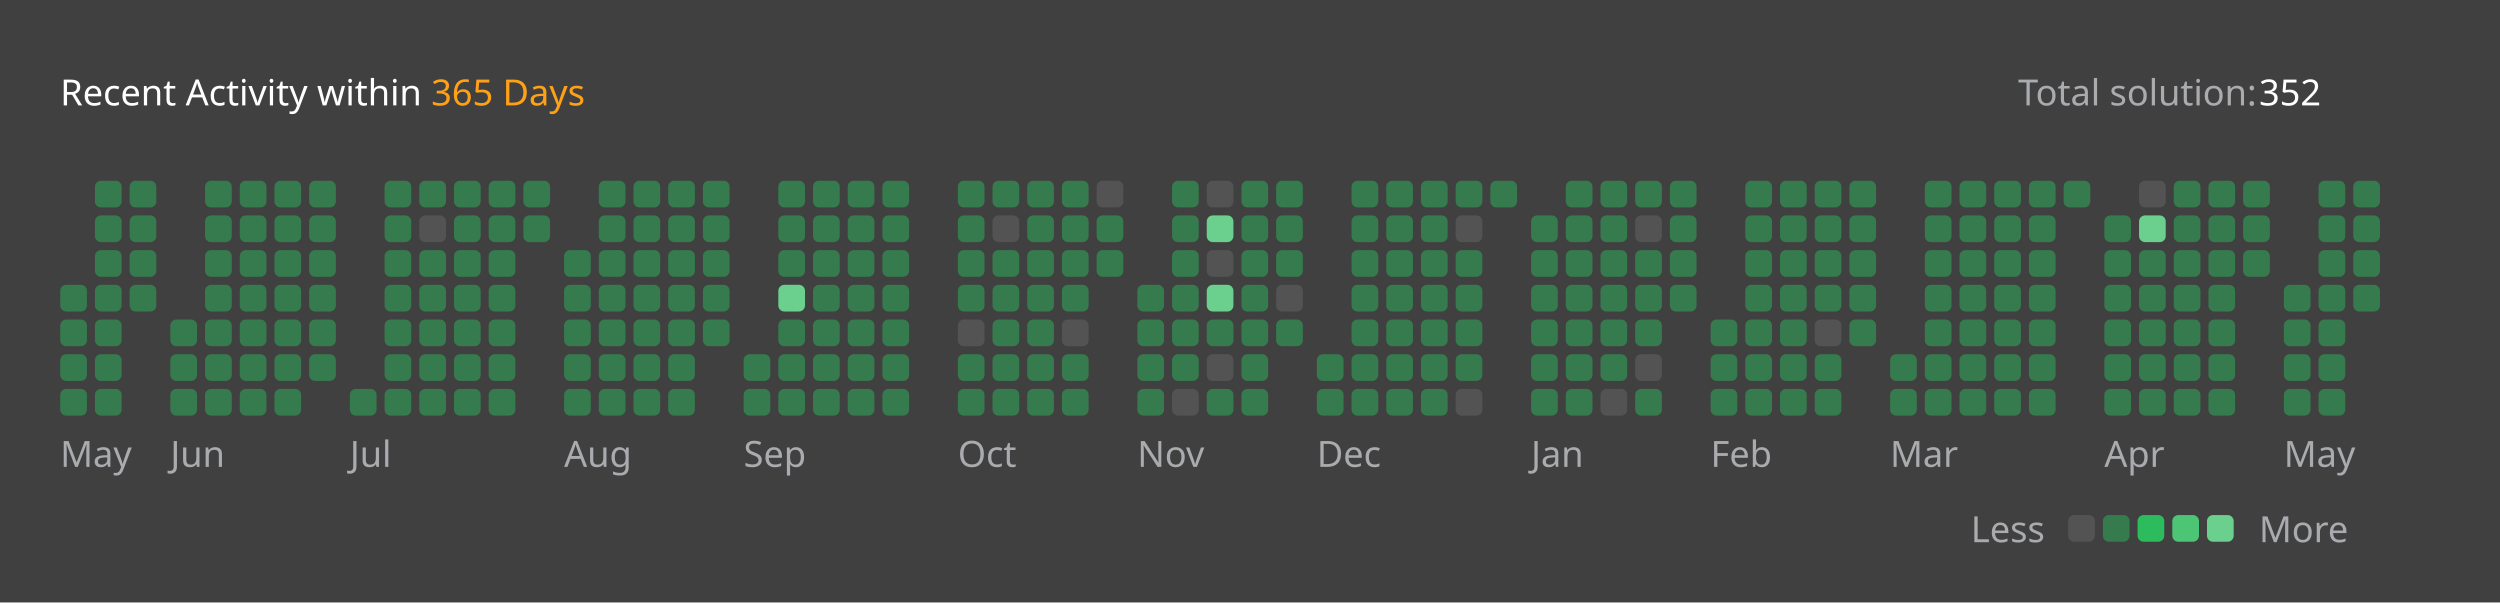
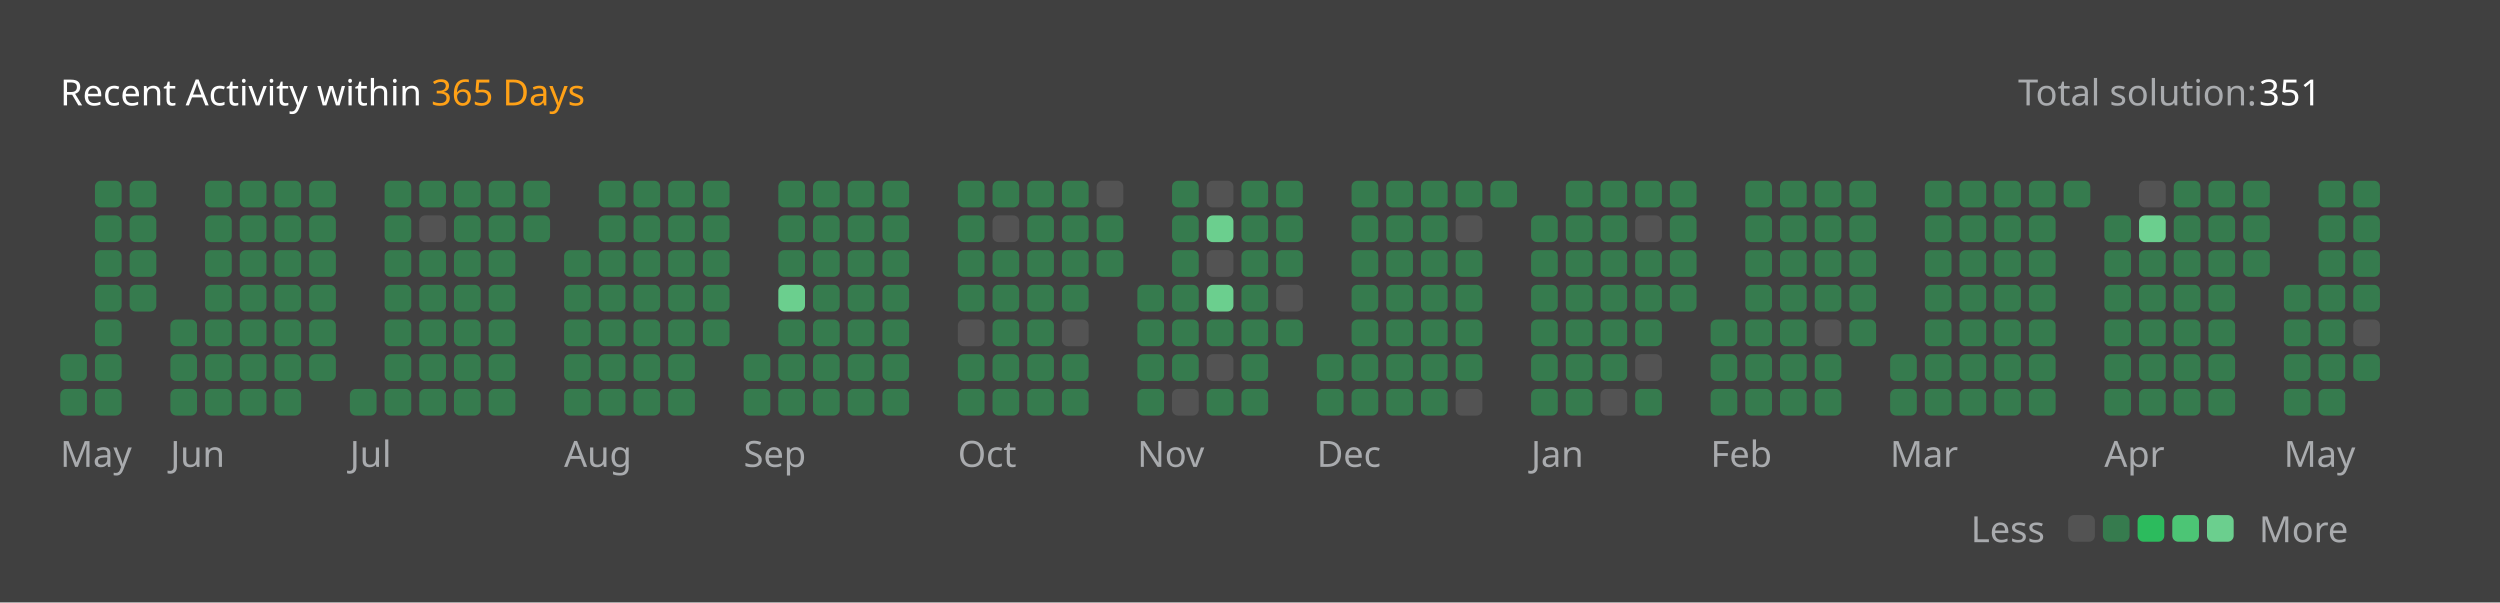
<svg xmlns="http://www.w3.org/2000/svg" version="1.1" height="200" width="830" viewBox="0 0 830 200">
  <style>*{font-family: "Segoe UI", Tahoma, Geneva, Verdana, sans-serif;}</style>
  <style>.title{font-weight: 500;font-size: 1rem;}</style>
  <style>.rotate-90{transform: rotate(-90deg);transform-origin: center;transform-box: fill-box;}</style>
  <style>.state{font-size: .75rem;}</style>
  <style>.light{color: #ffffff;fill: #ffffff;}</style>
  <style>.light-gray{color: #eff2f699;fill: #eff2f699;}</style>
  <style>.dark-gray{color: #ebebf54d;fill: #ebebf54d;}</style>
  <style>.gray{color: #747474;fill: #747474;}</style>
  <style>.orange{color: #ffa116;fill: #ffa116;}</style>
  <style>.background{color: #404040;fill: #404040;}</style>
  <style>.level-1-block{fill: #ffffff1a;}</style>
  <style>.level-2-block{fill: #2cb55d80;}</style>
  <style>.level-3-block{fill: #2cbb5dff;}</style>
  <style>.level-4-block{fill: #4cc575ff;}</style>
  <style>.level-5-block{fill: #6bcf8eff;}</style>
  <rect fill="#404040" x="0" y="0" width="830" height="200" rx="0.5rem" />
  <g text-anchor="start" text-decoration="1" class="title">
    <text x="20" y="35">
      <tspan class="light">Recent Activity within</tspan>
      <tspan class="orange">365 Days</tspan>
    </text>
  </g>
  <g class="state">
    <text x="670" y="35" class="light-gray"> Total solution: </text>
-     <text x="750" y="35" class="light"> 352 </text>
+     <text x="750" y="35" class="light"> 351 </text>
    <text x="678.88" y="180" class="light-gray" text-anchor="end">Less</text>
    <rect x="686.64" y="171" width="8.86" height="8.86" rx="2" ry="2" class="level-1-block" />
    <rect x="698.16" y="171" width="8.86" height="8.86" rx="2" ry="2" class="level-2-block" />
    <rect x="709.68" y="171" width="8.86" height="8.86" rx="2" ry="2" class="level-3-block" />
    <rect x="721.2" y="171" width="8.86" height="8.86" rx="2" ry="2" class="level-4-block" />
    <rect x="732.72" y="171" width="8.86" height="8.86" rx="2" ry="2" class="level-5-block" />
    <text x="750" y="180" class="light-gray">More</text>
  </g>
  <g x="20" y="60">
    <g x="20" y="60">
      <g x="20.0" y="60">
-         <rect x="20.0" y="94.56" width="8.86" height="8.86" rx="2" ry="2" class="level-2-block" />
-         <rect x="20.0" y="106.08" width="8.86" height="8.86" rx="2" ry="2" class="level-2-block" />
        <rect x="20.0" y="117.6" width="8.86" height="8.86" rx="2" ry="2" class="level-2-block" />
        <rect x="20.0" y="129.12" width="8.86" height="8.86" rx="2" ry="2" class="level-2-block" />
      </g>
      <g x="31.52" y="60">
        <rect x="31.52" y="60.0" width="8.86" height="8.86" rx="2" ry="2" class="level-2-block" />
        <rect x="31.52" y="71.52" width="8.86" height="8.86" rx="2" ry="2" class="level-2-block" />
        <rect x="31.52" y="83.04" width="8.86" height="8.86" rx="2" ry="2" class="level-2-block" />
        <rect x="31.52" y="94.56" width="8.86" height="8.86" rx="2" ry="2" class="level-2-block" />
        <rect x="31.52" y="106.08" width="8.86" height="8.86" rx="2" ry="2" class="level-2-block" />
        <rect x="31.52" y="117.6" width="8.86" height="8.86" rx="2" ry="2" class="level-2-block" />
        <rect x="31.52" y="129.12" width="8.86" height="8.86" rx="2" ry="2" class="level-2-block" />
      </g>
      <g x="43.04" y="60">
        <rect x="43.04" y="60.0" width="8.86" height="8.86" rx="2" ry="2" class="level-2-block" />
        <rect x="43.04" y="71.52" width="8.86" height="8.86" rx="2" ry="2" class="level-2-block" />
        <rect x="43.04" y="83.04" width="8.86" height="8.86" rx="2" ry="2" class="level-2-block" />
        <rect x="43.04" y="94.56" width="8.86" height="8.86" rx="2" ry="2" class="level-2-block" />
      </g>
      <text x="20.0" y="155" class="light-gray state">May</text>
    </g>
  </g>
  <g x="56.56" y="60">
    <g x="56.56" y="60">
      <g x="56.56" y="60">
        <rect x="56.56" y="106.08" width="8.86" height="8.86" rx="2" ry="2" class="level-2-block" />
        <rect x="56.56" y="117.6" width="8.86" height="8.86" rx="2" ry="2" class="level-2-block" />
        <rect x="56.56" y="129.12" width="8.86" height="8.86" rx="2" ry="2" class="level-2-block" />
      </g>
      <g x="68.08" y="60">
        <rect x="68.08" y="60.0" width="8.86" height="8.86" rx="2" ry="2" class="level-2-block" />
        <rect x="68.08" y="71.52" width="8.86" height="8.86" rx="2" ry="2" class="level-2-block" />
        <rect x="68.08" y="83.04" width="8.86" height="8.86" rx="2" ry="2" class="level-2-block" />
        <rect x="68.08" y="94.56" width="8.86" height="8.86" rx="2" ry="2" class="level-2-block" />
        <rect x="68.08" y="106.08" width="8.86" height="8.86" rx="2" ry="2" class="level-2-block" />
        <rect x="68.08" y="117.6" width="8.86" height="8.86" rx="2" ry="2" class="level-2-block" />
        <rect x="68.08" y="129.12" width="8.86" height="8.86" rx="2" ry="2" class="level-2-block" />
      </g>
      <g x="79.6" y="60">
        <rect x="79.6" y="60.0" width="8.86" height="8.86" rx="2" ry="2" class="level-2-block" />
        <rect x="79.6" y="71.52" width="8.86" height="8.86" rx="2" ry="2" class="level-2-block" />
        <rect x="79.6" y="83.04" width="8.86" height="8.86" rx="2" ry="2" class="level-2-block" />
        <rect x="79.6" y="94.56" width="8.86" height="8.86" rx="2" ry="2" class="level-2-block" />
        <rect x="79.6" y="106.08" width="8.86" height="8.86" rx="2" ry="2" class="level-2-block" />
        <rect x="79.6" y="117.6" width="8.86" height="8.86" rx="2" ry="2" class="level-2-block" />
        <rect x="79.6" y="129.12" width="8.86" height="8.86" rx="2" ry="2" class="level-2-block" />
      </g>
      <g x="91.12" y="60">
        <rect x="91.12" y="60.0" width="8.86" height="8.86" rx="2" ry="2" class="level-2-block" />
        <rect x="91.12" y="71.52" width="8.86" height="8.86" rx="2" ry="2" class="level-2-block" />
        <rect x="91.12" y="83.04" width="8.86" height="8.86" rx="2" ry="2" class="level-2-block" />
        <rect x="91.12" y="94.56" width="8.86" height="8.86" rx="2" ry="2" class="level-2-block" />
        <rect x="91.12" y="106.08" width="8.86" height="8.86" rx="2" ry="2" class="level-2-block" />
        <rect x="91.12" y="117.6" width="8.86" height="8.86" rx="2" ry="2" class="level-2-block" />
        <rect x="91.12" y="129.12" width="8.86" height="8.86" rx="2" ry="2" class="level-2-block" />
      </g>
      <g x="102.64" y="60">
        <rect x="102.64" y="60.0" width="8.86" height="8.86" rx="2" ry="2" class="level-2-block" />
        <rect x="102.64" y="71.52" width="8.86" height="8.86" rx="2" ry="2" class="level-2-block" />
        <rect x="102.64" y="83.04" width="8.86" height="8.86" rx="2" ry="2" class="level-2-block" />
        <rect x="102.64" y="94.56" width="8.86" height="8.86" rx="2" ry="2" class="level-2-block" />
        <rect x="102.64" y="106.08" width="8.86" height="8.86" rx="2" ry="2" class="level-2-block" />
        <rect x="102.64" y="117.6" width="8.86" height="8.86" rx="2" ry="2" class="level-2-block" />
      </g>
      <text x="56.56" y="155" class="light-gray state">Jun</text>
    </g>
  </g>
  <g x="116.16" y="60">
    <g x="116.16" y="60">
      <g x="116.16" y="60">
        <rect x="116.16" y="129.12" width="8.86" height="8.86" rx="2" ry="2" class="level-2-block" />
      </g>
      <g x="127.68" y="60">
        <rect x="127.68" y="60.0" width="8.86" height="8.86" rx="2" ry="2" class="level-2-block" />
        <rect x="127.68" y="71.52" width="8.86" height="8.86" rx="2" ry="2" class="level-2-block" />
        <rect x="127.68" y="83.04" width="8.86" height="8.86" rx="2" ry="2" class="level-2-block" />
        <rect x="127.68" y="94.56" width="8.86" height="8.86" rx="2" ry="2" class="level-2-block" />
        <rect x="127.68" y="106.08" width="8.86" height="8.86" rx="2" ry="2" class="level-2-block" />
        <rect x="127.68" y="117.6" width="8.86" height="8.86" rx="2" ry="2" class="level-2-block" />
        <rect x="127.68" y="129.12" width="8.86" height="8.86" rx="2" ry="2" class="level-2-block" />
      </g>
      <g x="139.2" y="60">
        <rect x="139.2" y="60.0" width="8.86" height="8.86" rx="2" ry="2" class="level-2-block" />
        <rect x="139.2" y="71.52" width="8.86" height="8.86" rx="2" ry="2" class="level-1-block" />
        <rect x="139.2" y="83.04" width="8.86" height="8.86" rx="2" ry="2" class="level-2-block" />
        <rect x="139.2" y="94.56" width="8.86" height="8.86" rx="2" ry="2" class="level-2-block" />
        <rect x="139.2" y="106.08" width="8.86" height="8.86" rx="2" ry="2" class="level-2-block" />
        <rect x="139.2" y="117.6" width="8.86" height="8.86" rx="2" ry="2" class="level-2-block" />
        <rect x="139.2" y="129.12" width="8.86" height="8.86" rx="2" ry="2" class="level-2-block" />
      </g>
      <g x="150.72" y="60">
        <rect x="150.72" y="60.0" width="8.86" height="8.86" rx="2" ry="2" class="level-2-block" />
        <rect x="150.72" y="71.52" width="8.86" height="8.86" rx="2" ry="2" class="level-2-block" />
        <rect x="150.72" y="83.04" width="8.86" height="8.86" rx="2" ry="2" class="level-2-block" />
        <rect x="150.72" y="94.56" width="8.86" height="8.86" rx="2" ry="2" class="level-2-block" />
        <rect x="150.72" y="106.08" width="8.86" height="8.86" rx="2" ry="2" class="level-2-block" />
        <rect x="150.72" y="117.6" width="8.86" height="8.86" rx="2" ry="2" class="level-2-block" />
        <rect x="150.72" y="129.12" width="8.86" height="8.86" rx="2" ry="2" class="level-2-block" />
      </g>
      <g x="162.24" y="60">
        <rect x="162.24" y="60.0" width="8.86" height="8.86" rx="2" ry="2" class="level-2-block" />
        <rect x="162.24" y="71.52" width="8.86" height="8.86" rx="2" ry="2" class="level-2-block" />
        <rect x="162.24" y="83.04" width="8.86" height="8.86" rx="2" ry="2" class="level-2-block" />
        <rect x="162.24" y="94.56" width="8.86" height="8.86" rx="2" ry="2" class="level-2-block" />
        <rect x="162.24" y="106.08" width="8.86" height="8.86" rx="2" ry="2" class="level-2-block" />
        <rect x="162.24" y="117.6" width="8.86" height="8.86" rx="2" ry="2" class="level-2-block" />
        <rect x="162.24" y="129.12" width="8.86" height="8.86" rx="2" ry="2" class="level-2-block" />
      </g>
      <g x="173.76" y="60">
        <rect x="173.76" y="60.0" width="8.86" height="8.86" rx="2" ry="2" class="level-2-block" />
        <rect x="173.76" y="71.52" width="8.86" height="8.86" rx="2" ry="2" class="level-2-block" />
      </g>
      <text x="116.16" y="155" class="light-gray state">Jul</text>
    </g>
  </g>
  <g x="187.28" y="60">
    <g x="187.28" y="60">
      <g x="187.28" y="60">
        <rect x="187.28" y="83.04" width="8.86" height="8.86" rx="2" ry="2" class="level-2-block" />
        <rect x="187.28" y="94.56" width="8.86" height="8.86" rx="2" ry="2" class="level-2-block" />
        <rect x="187.28" y="106.08" width="8.86" height="8.86" rx="2" ry="2" class="level-2-block" />
        <rect x="187.28" y="117.6" width="8.86" height="8.86" rx="2" ry="2" class="level-2-block" />
        <rect x="187.28" y="129.12" width="8.86" height="8.86" rx="2" ry="2" class="level-2-block" />
      </g>
      <g x="198.8" y="60">
        <rect x="198.8" y="60.0" width="8.86" height="8.86" rx="2" ry="2" class="level-2-block" />
        <rect x="198.8" y="71.52" width="8.86" height="8.86" rx="2" ry="2" class="level-2-block" />
        <rect x="198.8" y="83.04" width="8.86" height="8.86" rx="2" ry="2" class="level-2-block" />
        <rect x="198.8" y="94.56" width="8.86" height="8.86" rx="2" ry="2" class="level-2-block" />
        <rect x="198.8" y="106.08" width="8.86" height="8.86" rx="2" ry="2" class="level-2-block" />
        <rect x="198.8" y="117.6" width="8.86" height="8.86" rx="2" ry="2" class="level-2-block" />
        <rect x="198.8" y="129.12" width="8.86" height="8.86" rx="2" ry="2" class="level-2-block" />
      </g>
      <g x="210.32" y="60">
        <rect x="210.32" y="60.0" width="8.86" height="8.86" rx="2" ry="2" class="level-2-block" />
        <rect x="210.32" y="71.52" width="8.86" height="8.86" rx="2" ry="2" class="level-2-block" />
        <rect x="210.32" y="83.04" width="8.86" height="8.86" rx="2" ry="2" class="level-2-block" />
        <rect x="210.32" y="94.56" width="8.86" height="8.86" rx="2" ry="2" class="level-2-block" />
        <rect x="210.32" y="106.08" width="8.86" height="8.86" rx="2" ry="2" class="level-2-block" />
        <rect x="210.32" y="117.6" width="8.86" height="8.86" rx="2" ry="2" class="level-2-block" />
        <rect x="210.32" y="129.12" width="8.86" height="8.86" rx="2" ry="2" class="level-2-block" />
      </g>
      <g x="221.84" y="60">
        <rect x="221.84" y="60.0" width="8.86" height="8.86" rx="2" ry="2" class="level-2-block" />
        <rect x="221.84" y="71.52" width="8.86" height="8.86" rx="2" ry="2" class="level-2-block" />
        <rect x="221.84" y="83.04" width="8.86" height="8.86" rx="2" ry="2" class="level-2-block" />
        <rect x="221.84" y="94.56" width="8.86" height="8.86" rx="2" ry="2" class="level-2-block" />
        <rect x="221.84" y="106.08" width="8.86" height="8.86" rx="2" ry="2" class="level-2-block" />
        <rect x="221.84" y="117.6" width="8.86" height="8.86" rx="2" ry="2" class="level-2-block" />
        <rect x="221.84" y="129.12" width="8.86" height="8.86" rx="2" ry="2" class="level-2-block" />
      </g>
      <g x="233.36" y="60">
        <rect x="233.36" y="60.0" width="8.86" height="8.86" rx="2" ry="2" class="level-2-block" />
        <rect x="233.36" y="71.52" width="8.86" height="8.86" rx="2" ry="2" class="level-2-block" />
        <rect x="233.36" y="83.04" width="8.86" height="8.86" rx="2" ry="2" class="level-2-block" />
        <rect x="233.36" y="94.56" width="8.86" height="8.86" rx="2" ry="2" class="level-2-block" />
        <rect x="233.36" y="106.08" width="8.86" height="8.86" rx="2" ry="2" class="level-2-block" />
      </g>
      <text x="187.28" y="155" class="light-gray state">Aug</text>
    </g>
  </g>
  <g x="246.88" y="60">
    <g x="246.88" y="60">
      <g x="246.88" y="60">
        <rect x="246.88" y="117.6" width="8.86" height="8.86" rx="2" ry="2" class="level-2-block" />
        <rect x="246.88" y="129.12" width="8.86" height="8.86" rx="2" ry="2" class="level-2-block" />
      </g>
      <g x="258.4" y="60">
        <rect x="258.4" y="60.0" width="8.86" height="8.86" rx="2" ry="2" class="level-2-block" />
        <rect x="258.4" y="71.52" width="8.86" height="8.86" rx="2" ry="2" class="level-2-block" />
        <rect x="258.4" y="83.04" width="8.86" height="8.86" rx="2" ry="2" class="level-2-block" />
        <rect x="258.4" y="94.56" width="8.86" height="8.86" rx="2" ry="2" class="level-5-block" />
        <rect x="258.4" y="106.08" width="8.86" height="8.86" rx="2" ry="2" class="level-2-block" />
        <rect x="258.4" y="117.6" width="8.86" height="8.86" rx="2" ry="2" class="level-2-block" />
        <rect x="258.4" y="129.12" width="8.86" height="8.86" rx="2" ry="2" class="level-2-block" />
      </g>
      <g x="269.92" y="60">
        <rect x="269.92" y="60.0" width="8.86" height="8.86" rx="2" ry="2" class="level-2-block" />
        <rect x="269.92" y="71.52" width="8.86" height="8.86" rx="2" ry="2" class="level-2-block" />
        <rect x="269.92" y="83.04" width="8.86" height="8.86" rx="2" ry="2" class="level-2-block" />
        <rect x="269.92" y="94.56" width="8.86" height="8.86" rx="2" ry="2" class="level-2-block" />
        <rect x="269.92" y="106.08" width="8.86" height="8.86" rx="2" ry="2" class="level-2-block" />
        <rect x="269.92" y="117.6" width="8.86" height="8.86" rx="2" ry="2" class="level-2-block" />
        <rect x="269.92" y="129.12" width="8.86" height="8.86" rx="2" ry="2" class="level-2-block" />
      </g>
      <g x="281.44" y="60">
        <rect x="281.44" y="60.0" width="8.86" height="8.86" rx="2" ry="2" class="level-2-block" />
        <rect x="281.44" y="71.52" width="8.86" height="8.86" rx="2" ry="2" class="level-2-block" />
        <rect x="281.44" y="83.04" width="8.86" height="8.86" rx="2" ry="2" class="level-2-block" />
        <rect x="281.44" y="94.56" width="8.86" height="8.86" rx="2" ry="2" class="level-2-block" />
        <rect x="281.44" y="106.08" width="8.86" height="8.86" rx="2" ry="2" class="level-2-block" />
        <rect x="281.44" y="117.6" width="8.86" height="8.86" rx="2" ry="2" class="level-2-block" />
        <rect x="281.44" y="129.12" width="8.86" height="8.86" rx="2" ry="2" class="level-2-block" />
      </g>
      <g x="292.96" y="60">
        <rect x="292.96" y="60.0" width="8.86" height="8.86" rx="2" ry="2" class="level-2-block" />
        <rect x="292.96" y="71.52" width="8.86" height="8.86" rx="2" ry="2" class="level-2-block" />
        <rect x="292.96" y="83.04" width="8.86" height="8.86" rx="2" ry="2" class="level-2-block" />
        <rect x="292.96" y="94.56" width="8.86" height="8.86" rx="2" ry="2" class="level-2-block" />
        <rect x="292.96" y="106.08" width="8.86" height="8.86" rx="2" ry="2" class="level-2-block" />
        <rect x="292.96" y="117.6" width="8.86" height="8.86" rx="2" ry="2" class="level-2-block" />
        <rect x="292.96" y="129.12" width="8.86" height="8.86" rx="2" ry="2" class="level-2-block" />
      </g>
      <text x="246.88" y="155" class="light-gray state">Sep</text>
    </g>
  </g>
  <g x="318.0" y="60">
    <g x="318.0" y="60">
      <g x="318.0" y="60">
        <rect x="318.0" y="60.0" width="8.86" height="8.86" rx="2" ry="2" class="level-2-block" />
        <rect x="318.0" y="71.52" width="8.86" height="8.86" rx="2" ry="2" class="level-2-block" />
        <rect x="318.0" y="83.04" width="8.86" height="8.86" rx="2" ry="2" class="level-2-block" />
        <rect x="318.0" y="94.56" width="8.86" height="8.86" rx="2" ry="2" class="level-2-block" />
        <rect x="318.0" y="106.08" width="8.86" height="8.86" rx="2" ry="2" class="level-1-block" />
        <rect x="318.0" y="117.6" width="8.86" height="8.86" rx="2" ry="2" class="level-2-block" />
        <rect x="318.0" y="129.12" width="8.86" height="8.86" rx="2" ry="2" class="level-2-block" />
      </g>
      <g x="329.52" y="60">
        <rect x="329.52" y="60.0" width="8.86" height="8.86" rx="2" ry="2" class="level-2-block" />
        <rect x="329.52" y="71.52" width="8.86" height="8.86" rx="2" ry="2" class="level-1-block" />
        <rect x="329.52" y="83.04" width="8.86" height="8.86" rx="2" ry="2" class="level-2-block" />
        <rect x="329.52" y="94.56" width="8.86" height="8.86" rx="2" ry="2" class="level-2-block" />
        <rect x="329.52" y="106.08" width="8.86" height="8.86" rx="2" ry="2" class="level-2-block" />
        <rect x="329.52" y="117.6" width="8.86" height="8.86" rx="2" ry="2" class="level-2-block" />
        <rect x="329.52" y="129.12" width="8.86" height="8.86" rx="2" ry="2" class="level-2-block" />
      </g>
      <g x="341.04" y="60">
        <rect x="341.04" y="60.0" width="8.86" height="8.86" rx="2" ry="2" class="level-2-block" />
        <rect x="341.04" y="71.52" width="8.86" height="8.86" rx="2" ry="2" class="level-2-block" />
        <rect x="341.04" y="83.04" width="8.86" height="8.86" rx="2" ry="2" class="level-2-block" />
        <rect x="341.04" y="94.56" width="8.86" height="8.86" rx="2" ry="2" class="level-2-block" />
        <rect x="341.04" y="106.08" width="8.86" height="8.86" rx="2" ry="2" class="level-2-block" />
        <rect x="341.04" y="117.6" width="8.86" height="8.86" rx="2" ry="2" class="level-2-block" />
        <rect x="341.04" y="129.12" width="8.86" height="8.86" rx="2" ry="2" class="level-2-block" />
      </g>
      <g x="352.56" y="60">
        <rect x="352.56" y="60.0" width="8.86" height="8.86" rx="2" ry="2" class="level-2-block" />
        <rect x="352.56" y="71.52" width="8.86" height="8.86" rx="2" ry="2" class="level-2-block" />
        <rect x="352.56" y="83.04" width="8.86" height="8.86" rx="2" ry="2" class="level-2-block" />
        <rect x="352.56" y="94.56" width="8.86" height="8.86" rx="2" ry="2" class="level-2-block" />
        <rect x="352.56" y="106.08" width="8.86" height="8.86" rx="2" ry="2" class="level-1-block" />
        <rect x="352.56" y="117.6" width="8.86" height="8.86" rx="2" ry="2" class="level-2-block" />
        <rect x="352.56" y="129.12" width="8.86" height="8.86" rx="2" ry="2" class="level-2-block" />
      </g>
      <g x="364.08" y="60">
        <rect x="364.08" y="60.0" width="8.86" height="8.86" rx="2" ry="2" class="level-1-block" />
        <rect x="364.08" y="71.52" width="8.86" height="8.86" rx="2" ry="2" class="level-2-block" />
        <rect x="364.08" y="83.04" width="8.86" height="8.86" rx="2" ry="2" class="level-2-block" />
      </g>
      <text x="318.0" y="155" class="light-gray state">Oct</text>
    </g>
  </g>
  <g x="377.6" y="60">
    <g x="377.6" y="60">
      <g x="377.6" y="60">
        <rect x="377.6" y="94.56" width="8.86" height="8.86" rx="2" ry="2" class="level-2-block" />
        <rect x="377.6" y="106.08" width="8.86" height="8.86" rx="2" ry="2" class="level-2-block" />
        <rect x="377.6" y="117.6" width="8.86" height="8.86" rx="2" ry="2" class="level-2-block" />
        <rect x="377.6" y="129.12" width="8.86" height="8.86" rx="2" ry="2" class="level-2-block" />
      </g>
      <g x="389.12" y="60">
        <rect x="389.12" y="60.0" width="8.86" height="8.86" rx="2" ry="2" class="level-2-block" />
        <rect x="389.12" y="71.52" width="8.86" height="8.86" rx="2" ry="2" class="level-2-block" />
        <rect x="389.12" y="83.04" width="8.86" height="8.86" rx="2" ry="2" class="level-2-block" />
        <rect x="389.12" y="94.56" width="8.86" height="8.86" rx="2" ry="2" class="level-2-block" />
        <rect x="389.12" y="106.08" width="8.86" height="8.86" rx="2" ry="2" class="level-2-block" />
        <rect x="389.12" y="117.6" width="8.86" height="8.86" rx="2" ry="2" class="level-2-block" />
        <rect x="389.12" y="129.12" width="8.86" height="8.86" rx="2" ry="2" class="level-1-block" />
      </g>
      <g x="400.64" y="60">
        <rect x="400.64" y="60.0" width="8.86" height="8.86" rx="2" ry="2" class="level-1-block" />
        <rect x="400.64" y="71.52" width="8.86" height="8.86" rx="2" ry="2" class="level-5-block" />
        <rect x="400.64" y="83.04" width="8.86" height="8.86" rx="2" ry="2" class="level-1-block" />
        <rect x="400.64" y="94.56" width="8.86" height="8.86" rx="2" ry="2" class="level-5-block" />
        <rect x="400.64" y="106.08" width="8.86" height="8.86" rx="2" ry="2" class="level-2-block" />
        <rect x="400.64" y="117.6" width="8.86" height="8.86" rx="2" ry="2" class="level-1-block" />
        <rect x="400.64" y="129.12" width="8.86" height="8.86" rx="2" ry="2" class="level-2-block" />
      </g>
      <g x="412.16" y="60">
        <rect x="412.16" y="60.0" width="8.86" height="8.86" rx="2" ry="2" class="level-2-block" />
        <rect x="412.16" y="71.52" width="8.86" height="8.86" rx="2" ry="2" class="level-2-block" />
        <rect x="412.16" y="83.04" width="8.86" height="8.86" rx="2" ry="2" class="level-2-block" />
        <rect x="412.16" y="94.56" width="8.86" height="8.86" rx="2" ry="2" class="level-2-block" />
        <rect x="412.16" y="106.08" width="8.86" height="8.86" rx="2" ry="2" class="level-2-block" />
        <rect x="412.16" y="117.6" width="8.86" height="8.86" rx="2" ry="2" class="level-2-block" />
        <rect x="412.16" y="129.12" width="8.86" height="8.86" rx="2" ry="2" class="level-2-block" />
      </g>
      <g x="423.68" y="60">
        <rect x="423.68" y="60.0" width="8.86" height="8.86" rx="2" ry="2" class="level-2-block" />
        <rect x="423.68" y="71.52" width="8.86" height="8.86" rx="2" ry="2" class="level-2-block" />
        <rect x="423.68" y="83.04" width="8.86" height="8.86" rx="2" ry="2" class="level-2-block" />
        <rect x="423.68" y="94.56" width="8.86" height="8.86" rx="2" ry="2" class="level-1-block" />
        <rect x="423.68" y="106.08" width="8.86" height="8.86" rx="2" ry="2" class="level-2-block" />
      </g>
      <text x="377.6" y="155" class="light-gray state">Nov</text>
    </g>
  </g>
  <g x="437.2" y="60">
    <g x="437.2" y="60">
      <g x="437.2" y="60">
        <rect x="437.2" y="117.6" width="8.86" height="8.86" rx="2" ry="2" class="level-2-block" />
        <rect x="437.2" y="129.12" width="8.86" height="8.86" rx="2" ry="2" class="level-2-block" />
      </g>
      <g x="448.72" y="60">
        <rect x="448.72" y="60.0" width="8.86" height="8.86" rx="2" ry="2" class="level-2-block" />
        <rect x="448.72" y="71.52" width="8.86" height="8.86" rx="2" ry="2" class="level-2-block" />
        <rect x="448.72" y="83.04" width="8.86" height="8.86" rx="2" ry="2" class="level-2-block" />
        <rect x="448.72" y="94.56" width="8.86" height="8.86" rx="2" ry="2" class="level-2-block" />
        <rect x="448.72" y="106.08" width="8.86" height="8.86" rx="2" ry="2" class="level-2-block" />
        <rect x="448.72" y="117.6" width="8.86" height="8.86" rx="2" ry="2" class="level-2-block" />
        <rect x="448.72" y="129.12" width="8.86" height="8.86" rx="2" ry="2" class="level-2-block" />
      </g>
      <g x="460.24" y="60">
        <rect x="460.24" y="60.0" width="8.86" height="8.86" rx="2" ry="2" class="level-2-block" />
        <rect x="460.24" y="71.52" width="8.86" height="8.86" rx="2" ry="2" class="level-2-block" />
        <rect x="460.24" y="83.04" width="8.86" height="8.86" rx="2" ry="2" class="level-2-block" />
        <rect x="460.24" y="94.56" width="8.86" height="8.86" rx="2" ry="2" class="level-2-block" />
        <rect x="460.24" y="106.08" width="8.86" height="8.86" rx="2" ry="2" class="level-2-block" />
        <rect x="460.24" y="117.6" width="8.86" height="8.86" rx="2" ry="2" class="level-2-block" />
        <rect x="460.24" y="129.12" width="8.86" height="8.86" rx="2" ry="2" class="level-2-block" />
      </g>
      <g x="471.76" y="60">
        <rect x="471.76" y="60.0" width="8.86" height="8.86" rx="2" ry="2" class="level-2-block" />
        <rect x="471.76" y="71.52" width="8.86" height="8.86" rx="2" ry="2" class="level-2-block" />
        <rect x="471.76" y="83.04" width="8.86" height="8.86" rx="2" ry="2" class="level-2-block" />
        <rect x="471.76" y="94.56" width="8.86" height="8.86" rx="2" ry="2" class="level-2-block" />
        <rect x="471.76" y="106.08" width="8.86" height="8.86" rx="2" ry="2" class="level-2-block" />
        <rect x="471.76" y="117.6" width="8.86" height="8.86" rx="2" ry="2" class="level-2-block" />
        <rect x="471.76" y="129.12" width="8.86" height="8.86" rx="2" ry="2" class="level-2-block" />
      </g>
      <g x="483.28" y="60">
        <rect x="483.28" y="60.0" width="8.86" height="8.86" rx="2" ry="2" class="level-2-block" />
        <rect x="483.28" y="71.52" width="8.86" height="8.86" rx="2" ry="2" class="level-1-block" />
        <rect x="483.28" y="83.04" width="8.86" height="8.86" rx="2" ry="2" class="level-2-block" />
        <rect x="483.28" y="94.56" width="8.86" height="8.86" rx="2" ry="2" class="level-2-block" />
        <rect x="483.28" y="106.08" width="8.86" height="8.86" rx="2" ry="2" class="level-2-block" />
        <rect x="483.28" y="117.6" width="8.86" height="8.86" rx="2" ry="2" class="level-2-block" />
        <rect x="483.28" y="129.12" width="8.86" height="8.86" rx="2" ry="2" class="level-1-block" />
      </g>
      <g x="494.8" y="60">
        <rect x="494.8" y="60.0" width="8.86" height="8.86" rx="2" ry="2" class="level-2-block" />
      </g>
      <text x="437.2" y="155" class="light-gray state">Dec</text>
    </g>
  </g>
  <g x="508.32" y="60">
    <g x="508.32" y="60">
      <g x="508.32" y="60">
        <rect x="508.32" y="71.52" width="8.86" height="8.86" rx="2" ry="2" class="level-2-block" />
        <rect x="508.32" y="83.04" width="8.86" height="8.86" rx="2" ry="2" class="level-2-block" />
        <rect x="508.32" y="94.56" width="8.86" height="8.86" rx="2" ry="2" class="level-2-block" />
        <rect x="508.32" y="106.08" width="8.86" height="8.86" rx="2" ry="2" class="level-2-block" />
        <rect x="508.32" y="117.6" width="8.86" height="8.86" rx="2" ry="2" class="level-2-block" />
        <rect x="508.32" y="129.12" width="8.86" height="8.86" rx="2" ry="2" class="level-2-block" />
      </g>
      <g x="519.84" y="60">
        <rect x="519.84" y="60.0" width="8.86" height="8.86" rx="2" ry="2" class="level-2-block" />
        <rect x="519.84" y="71.52" width="8.86" height="8.86" rx="2" ry="2" class="level-2-block" />
        <rect x="519.84" y="83.04" width="8.86" height="8.86" rx="2" ry="2" class="level-2-block" />
        <rect x="519.84" y="94.56" width="8.86" height="8.86" rx="2" ry="2" class="level-2-block" />
        <rect x="519.84" y="106.08" width="8.86" height="8.86" rx="2" ry="2" class="level-2-block" />
        <rect x="519.84" y="117.6" width="8.86" height="8.86" rx="2" ry="2" class="level-2-block" />
        <rect x="519.84" y="129.12" width="8.86" height="8.86" rx="2" ry="2" class="level-2-block" />
      </g>
      <g x="531.36" y="60">
        <rect x="531.36" y="60.0" width="8.86" height="8.86" rx="2" ry="2" class="level-2-block" />
        <rect x="531.36" y="71.52" width="8.86" height="8.86" rx="2" ry="2" class="level-2-block" />
        <rect x="531.36" y="83.04" width="8.86" height="8.86" rx="2" ry="2" class="level-2-block" />
        <rect x="531.36" y="94.56" width="8.86" height="8.86" rx="2" ry="2" class="level-2-block" />
        <rect x="531.36" y="106.08" width="8.86" height="8.86" rx="2" ry="2" class="level-2-block" />
        <rect x="531.36" y="117.6" width="8.86" height="8.86" rx="2" ry="2" class="level-2-block" />
        <rect x="531.36" y="129.12" width="8.86" height="8.86" rx="2" ry="2" class="level-1-block" />
      </g>
      <g x="542.88" y="60">
        <rect x="542.88" y="60.0" width="8.86" height="8.86" rx="2" ry="2" class="level-2-block" />
        <rect x="542.88" y="71.52" width="8.86" height="8.86" rx="2" ry="2" class="level-1-block" />
        <rect x="542.88" y="83.04" width="8.86" height="8.86" rx="2" ry="2" class="level-2-block" />
        <rect x="542.88" y="94.56" width="8.86" height="8.86" rx="2" ry="2" class="level-2-block" />
        <rect x="542.88" y="106.08" width="8.86" height="8.86" rx="2" ry="2" class="level-2-block" />
        <rect x="542.88" y="117.6" width="8.86" height="8.86" rx="2" ry="2" class="level-1-block" />
        <rect x="542.88" y="129.12" width="8.86" height="8.86" rx="2" ry="2" class="level-2-block" />
      </g>
      <g x="554.4" y="60">
        <rect x="554.4" y="60.0" width="8.86" height="8.86" rx="2" ry="2" class="level-2-block" />
        <rect x="554.4" y="71.52" width="8.86" height="8.86" rx="2" ry="2" class="level-2-block" />
        <rect x="554.4" y="83.04" width="8.86" height="8.86" rx="2" ry="2" class="level-2-block" />
        <rect x="554.4" y="94.56" width="8.86" height="8.86" rx="2" ry="2" class="level-2-block" />
      </g>
      <text x="508.32" y="155" class="light-gray state">Jan</text>
    </g>
  </g>
  <g x="567.92" y="60">
    <g x="567.92" y="60">
      <g x="567.92" y="60">
        <rect x="567.92" y="106.08" width="8.86" height="8.86" rx="2" ry="2" class="level-2-block" />
        <rect x="567.92" y="117.6" width="8.86" height="8.86" rx="2" ry="2" class="level-2-block" />
        <rect x="567.92" y="129.12" width="8.86" height="8.86" rx="2" ry="2" class="level-2-block" />
      </g>
      <g x="579.44" y="60">
        <rect x="579.44" y="60.0" width="8.86" height="8.86" rx="2" ry="2" class="level-2-block" />
        <rect x="579.44" y="71.52" width="8.86" height="8.86" rx="2" ry="2" class="level-2-block" />
        <rect x="579.44" y="83.04" width="8.86" height="8.86" rx="2" ry="2" class="level-2-block" />
        <rect x="579.44" y="94.56" width="8.86" height="8.86" rx="2" ry="2" class="level-2-block" />
        <rect x="579.44" y="106.08" width="8.86" height="8.86" rx="2" ry="2" class="level-2-block" />
        <rect x="579.44" y="117.6" width="8.86" height="8.86" rx="2" ry="2" class="level-2-block" />
        <rect x="579.44" y="129.12" width="8.86" height="8.86" rx="2" ry="2" class="level-2-block" />
      </g>
      <g x="590.96" y="60">
        <rect x="590.96" y="60.0" width="8.86" height="8.86" rx="2" ry="2" class="level-2-block" />
        <rect x="590.96" y="71.52" width="8.86" height="8.86" rx="2" ry="2" class="level-2-block" />
        <rect x="590.96" y="83.04" width="8.86" height="8.86" rx="2" ry="2" class="level-2-block" />
        <rect x="590.96" y="94.56" width="8.86" height="8.86" rx="2" ry="2" class="level-2-block" />
        <rect x="590.96" y="106.08" width="8.86" height="8.86" rx="2" ry="2" class="level-2-block" />
        <rect x="590.96" y="117.6" width="8.86" height="8.86" rx="2" ry="2" class="level-2-block" />
        <rect x="590.96" y="129.12" width="8.86" height="8.86" rx="2" ry="2" class="level-2-block" />
      </g>
      <g x="602.48" y="60">
        <rect x="602.48" y="60.0" width="8.86" height="8.86" rx="2" ry="2" class="level-2-block" />
        <rect x="602.48" y="71.52" width="8.86" height="8.86" rx="2" ry="2" class="level-2-block" />
        <rect x="602.48" y="83.04" width="8.86" height="8.86" rx="2" ry="2" class="level-2-block" />
        <rect x="602.48" y="94.56" width="8.86" height="8.86" rx="2" ry="2" class="level-2-block" />
        <rect x="602.48" y="106.08" width="8.86" height="8.86" rx="2" ry="2" class="level-1-block" />
        <rect x="602.48" y="117.6" width="8.86" height="8.86" rx="2" ry="2" class="level-2-block" />
        <rect x="602.48" y="129.12" width="8.86" height="8.86" rx="2" ry="2" class="level-2-block" />
      </g>
      <g x="614" y="60">
        <rect x="614" y="60.0" width="8.86" height="8.86" rx="2" ry="2" class="level-2-block" />
        <rect x="614" y="71.52" width="8.86" height="8.86" rx="2" ry="2" class="level-2-block" />
        <rect x="614" y="83.04" width="8.86" height="8.86" rx="2" ry="2" class="level-2-block" />
        <rect x="614" y="94.56" width="8.86" height="8.86" rx="2" ry="2" class="level-2-block" />
        <rect x="614" y="106.08" width="8.86" height="8.86" rx="2" ry="2" class="level-2-block" />
      </g>
      <text x="567.92" y="155" class="light-gray state">Feb</text>
    </g>
  </g>
  <g x="627.52" y="60">
    <g x="627.52" y="60">
      <g x="627.52" y="60">
        <rect x="627.52" y="117.6" width="8.86" height="8.86" rx="2" ry="2" class="level-2-block" />
        <rect x="627.52" y="129.12" width="8.86" height="8.86" rx="2" ry="2" class="level-2-block" />
      </g>
      <g x="639.04" y="60">
        <rect x="639.04" y="60.0" width="8.86" height="8.86" rx="2" ry="2" class="level-2-block" />
        <rect x="639.04" y="71.52" width="8.86" height="8.86" rx="2" ry="2" class="level-2-block" />
        <rect x="639.04" y="83.04" width="8.86" height="8.86" rx="2" ry="2" class="level-2-block" />
        <rect x="639.04" y="94.56" width="8.86" height="8.86" rx="2" ry="2" class="level-2-block" />
        <rect x="639.04" y="106.08" width="8.86" height="8.86" rx="2" ry="2" class="level-2-block" />
        <rect x="639.04" y="117.6" width="8.86" height="8.86" rx="2" ry="2" class="level-2-block" />
        <rect x="639.04" y="129.12" width="8.86" height="8.86" rx="2" ry="2" class="level-2-block" />
      </g>
      <g x="650.56" y="60">
        <rect x="650.56" y="60.0" width="8.86" height="8.86" rx="2" ry="2" class="level-2-block" />
        <rect x="650.56" y="71.52" width="8.86" height="8.86" rx="2" ry="2" class="level-2-block" />
        <rect x="650.56" y="83.04" width="8.86" height="8.86" rx="2" ry="2" class="level-2-block" />
        <rect x="650.56" y="94.56" width="8.86" height="8.86" rx="2" ry="2" class="level-2-block" />
        <rect x="650.56" y="106.08" width="8.86" height="8.86" rx="2" ry="2" class="level-2-block" />
        <rect x="650.56" y="117.6" width="8.86" height="8.86" rx="2" ry="2" class="level-2-block" />
        <rect x="650.56" y="129.12" width="8.86" height="8.86" rx="2" ry="2" class="level-2-block" />
      </g>
      <g x="662.08" y="60">
        <rect x="662.08" y="60.0" width="8.86" height="8.86" rx="2" ry="2" class="level-2-block" />
        <rect x="662.08" y="71.52" width="8.86" height="8.86" rx="2" ry="2" class="level-2-block" />
        <rect x="662.08" y="83.04" width="8.86" height="8.86" rx="2" ry="2" class="level-2-block" />
        <rect x="662.08" y="94.56" width="8.86" height="8.86" rx="2" ry="2" class="level-2-block" />
        <rect x="662.08" y="106.08" width="8.86" height="8.86" rx="2" ry="2" class="level-2-block" />
        <rect x="662.08" y="117.6" width="8.86" height="8.86" rx="2" ry="2" class="level-2-block" />
        <rect x="662.08" y="129.12" width="8.86" height="8.86" rx="2" ry="2" class="level-2-block" />
      </g>
      <g x="673.6" y="60">
        <rect x="673.6" y="60.0" width="8.86" height="8.86" rx="2" ry="2" class="level-2-block" />
        <rect x="673.6" y="71.52" width="8.86" height="8.86" rx="2" ry="2" class="level-2-block" />
        <rect x="673.6" y="83.04" width="8.86" height="8.86" rx="2" ry="2" class="level-2-block" />
        <rect x="673.6" y="94.56" width="8.86" height="8.86" rx="2" ry="2" class="level-2-block" />
        <rect x="673.6" y="106.08" width="8.86" height="8.86" rx="2" ry="2" class="level-2-block" />
        <rect x="673.6" y="117.6" width="8.86" height="8.86" rx="2" ry="2" class="level-2-block" />
        <rect x="673.6" y="129.12" width="8.86" height="8.86" rx="2" ry="2" class="level-2-block" />
      </g>
      <g x="685.12" y="60">
        <rect x="685.12" y="60.0" width="8.86" height="8.86" rx="2" ry="2" class="level-2-block" />
      </g>
      <text x="627.52" y="155" class="light-gray state">Mar</text>
    </g>
  </g>
  <g x="698.64" y="60">
    <g x="698.64" y="60">
      <g x="698.64" y="60">
        <rect x="698.64" y="71.52" width="8.86" height="8.86" rx="2" ry="2" class="level-2-block" />
        <rect x="698.64" y="83.04" width="8.86" height="8.86" rx="2" ry="2" class="level-2-block" />
        <rect x="698.64" y="94.56" width="8.86" height="8.86" rx="2" ry="2" class="level-2-block" />
        <rect x="698.64" y="106.08" width="8.86" height="8.86" rx="2" ry="2" class="level-2-block" />
        <rect x="698.64" y="117.6" width="8.86" height="8.86" rx="2" ry="2" class="level-2-block" />
        <rect x="698.64" y="129.12" width="8.86" height="8.86" rx="2" ry="2" class="level-2-block" />
      </g>
      <g x="710.16" y="60">
        <rect x="710.16" y="60.0" width="8.86" height="8.86" rx="2" ry="2" class="level-1-block" />
        <rect x="710.16" y="71.52" width="8.86" height="8.86" rx="2" ry="2" class="level-5-block" />
        <rect x="710.16" y="83.04" width="8.86" height="8.86" rx="2" ry="2" class="level-2-block" />
        <rect x="710.16" y="94.56" width="8.86" height="8.86" rx="2" ry="2" class="level-2-block" />
        <rect x="710.16" y="106.08" width="8.86" height="8.86" rx="2" ry="2" class="level-2-block" />
        <rect x="710.16" y="117.6" width="8.86" height="8.86" rx="2" ry="2" class="level-2-block" />
        <rect x="710.16" y="129.12" width="8.86" height="8.86" rx="2" ry="2" class="level-2-block" />
      </g>
      <g x="721.68" y="60">
        <rect x="721.68" y="60.0" width="8.86" height="8.86" rx="2" ry="2" class="level-2-block" />
        <rect x="721.68" y="71.52" width="8.86" height="8.86" rx="2" ry="2" class="level-2-block" />
        <rect x="721.68" y="83.04" width="8.86" height="8.86" rx="2" ry="2" class="level-2-block" />
        <rect x="721.68" y="94.56" width="8.86" height="8.86" rx="2" ry="2" class="level-2-block" />
        <rect x="721.68" y="106.08" width="8.86" height="8.86" rx="2" ry="2" class="level-2-block" />
        <rect x="721.68" y="117.6" width="8.86" height="8.86" rx="2" ry="2" class="level-2-block" />
        <rect x="721.68" y="129.12" width="8.86" height="8.86" rx="2" ry="2" class="level-2-block" />
      </g>
      <g x="733.2" y="60">
        <rect x="733.2" y="60.0" width="8.86" height="8.86" rx="2" ry="2" class="level-2-block" />
        <rect x="733.2" y="71.52" width="8.86" height="8.86" rx="2" ry="2" class="level-2-block" />
        <rect x="733.2" y="83.04" width="8.86" height="8.86" rx="2" ry="2" class="level-2-block" />
        <rect x="733.2" y="94.56" width="8.86" height="8.86" rx="2" ry="2" class="level-2-block" />
        <rect x="733.2" y="106.08" width="8.86" height="8.86" rx="2" ry="2" class="level-2-block" />
        <rect x="733.2" y="117.6" width="8.86" height="8.86" rx="2" ry="2" class="level-2-block" />
        <rect x="733.2" y="129.12" width="8.86" height="8.86" rx="2" ry="2" class="level-2-block" />
      </g>
      <g x="744.72" y="60">
        <rect x="744.72" y="60.0" width="8.86" height="8.86" rx="2" ry="2" class="level-2-block" />
        <rect x="744.72" y="71.52" width="8.86" height="8.86" rx="2" ry="2" class="level-2-block" />
        <rect x="744.72" y="83.04" width="8.86" height="8.86" rx="2" ry="2" class="level-2-block" />
      </g>
      <text x="698.64" y="155" class="light-gray state">Apr</text>
    </g>
  </g>
  <g x="758.24" y="60">
    <g x="758.24" y="60">
      <g x="758.24" y="60">
        <rect x="758.24" y="94.56" width="8.86" height="8.86" rx="2" ry="2" class="level-2-block" />
        <rect x="758.24" y="106.08" width="8.86" height="8.86" rx="2" ry="2" class="level-2-block" />
        <rect x="758.24" y="117.6" width="8.86" height="8.86" rx="2" ry="2" class="level-2-block" />
        <rect x="758.24" y="129.12" width="8.86" height="8.86" rx="2" ry="2" class="level-2-block" />
      </g>
      <g x="769.76" y="60">
        <rect x="769.76" y="60.0" width="8.86" height="8.86" rx="2" ry="2" class="level-2-block" />
        <rect x="769.76" y="71.52" width="8.86" height="8.86" rx="2" ry="2" class="level-2-block" />
        <rect x="769.76" y="83.04" width="8.86" height="8.86" rx="2" ry="2" class="level-2-block" />
        <rect x="769.76" y="94.56" width="8.86" height="8.86" rx="2" ry="2" class="level-2-block" />
        <rect x="769.76" y="106.08" width="8.86" height="8.86" rx="2" ry="2" class="level-2-block" />
        <rect x="769.76" y="117.6" width="8.86" height="8.86" rx="2" ry="2" class="level-2-block" />
        <rect x="769.76" y="129.12" width="8.86" height="8.86" rx="2" ry="2" class="level-2-block" />
      </g>
      <g x="781.28" y="60">
        <rect x="781.28" y="60.0" width="8.86" height="8.86" rx="2" ry="2" class="level-2-block" />
        <rect x="781.28" y="71.52" width="8.86" height="8.86" rx="2" ry="2" class="level-2-block" />
        <rect x="781.28" y="83.04" width="8.86" height="8.86" rx="2" ry="2" class="level-2-block" />
        <rect x="781.28" y="94.56" width="8.86" height="8.86" rx="2" ry="2" class="level-2-block" />
+         <rect x="781.28" y="106.08" width="8.86" height="8.86" rx="2" ry="2" class="level-1-block" />
+         <rect x="781.28" y="117.6" width="8.86" height="8.86" rx="2" ry="2" class="level-2-block" />
      </g>
      <text x="758.24" y="155" class="light-gray state">May</text>
    </g>
  </g>
</svg>
